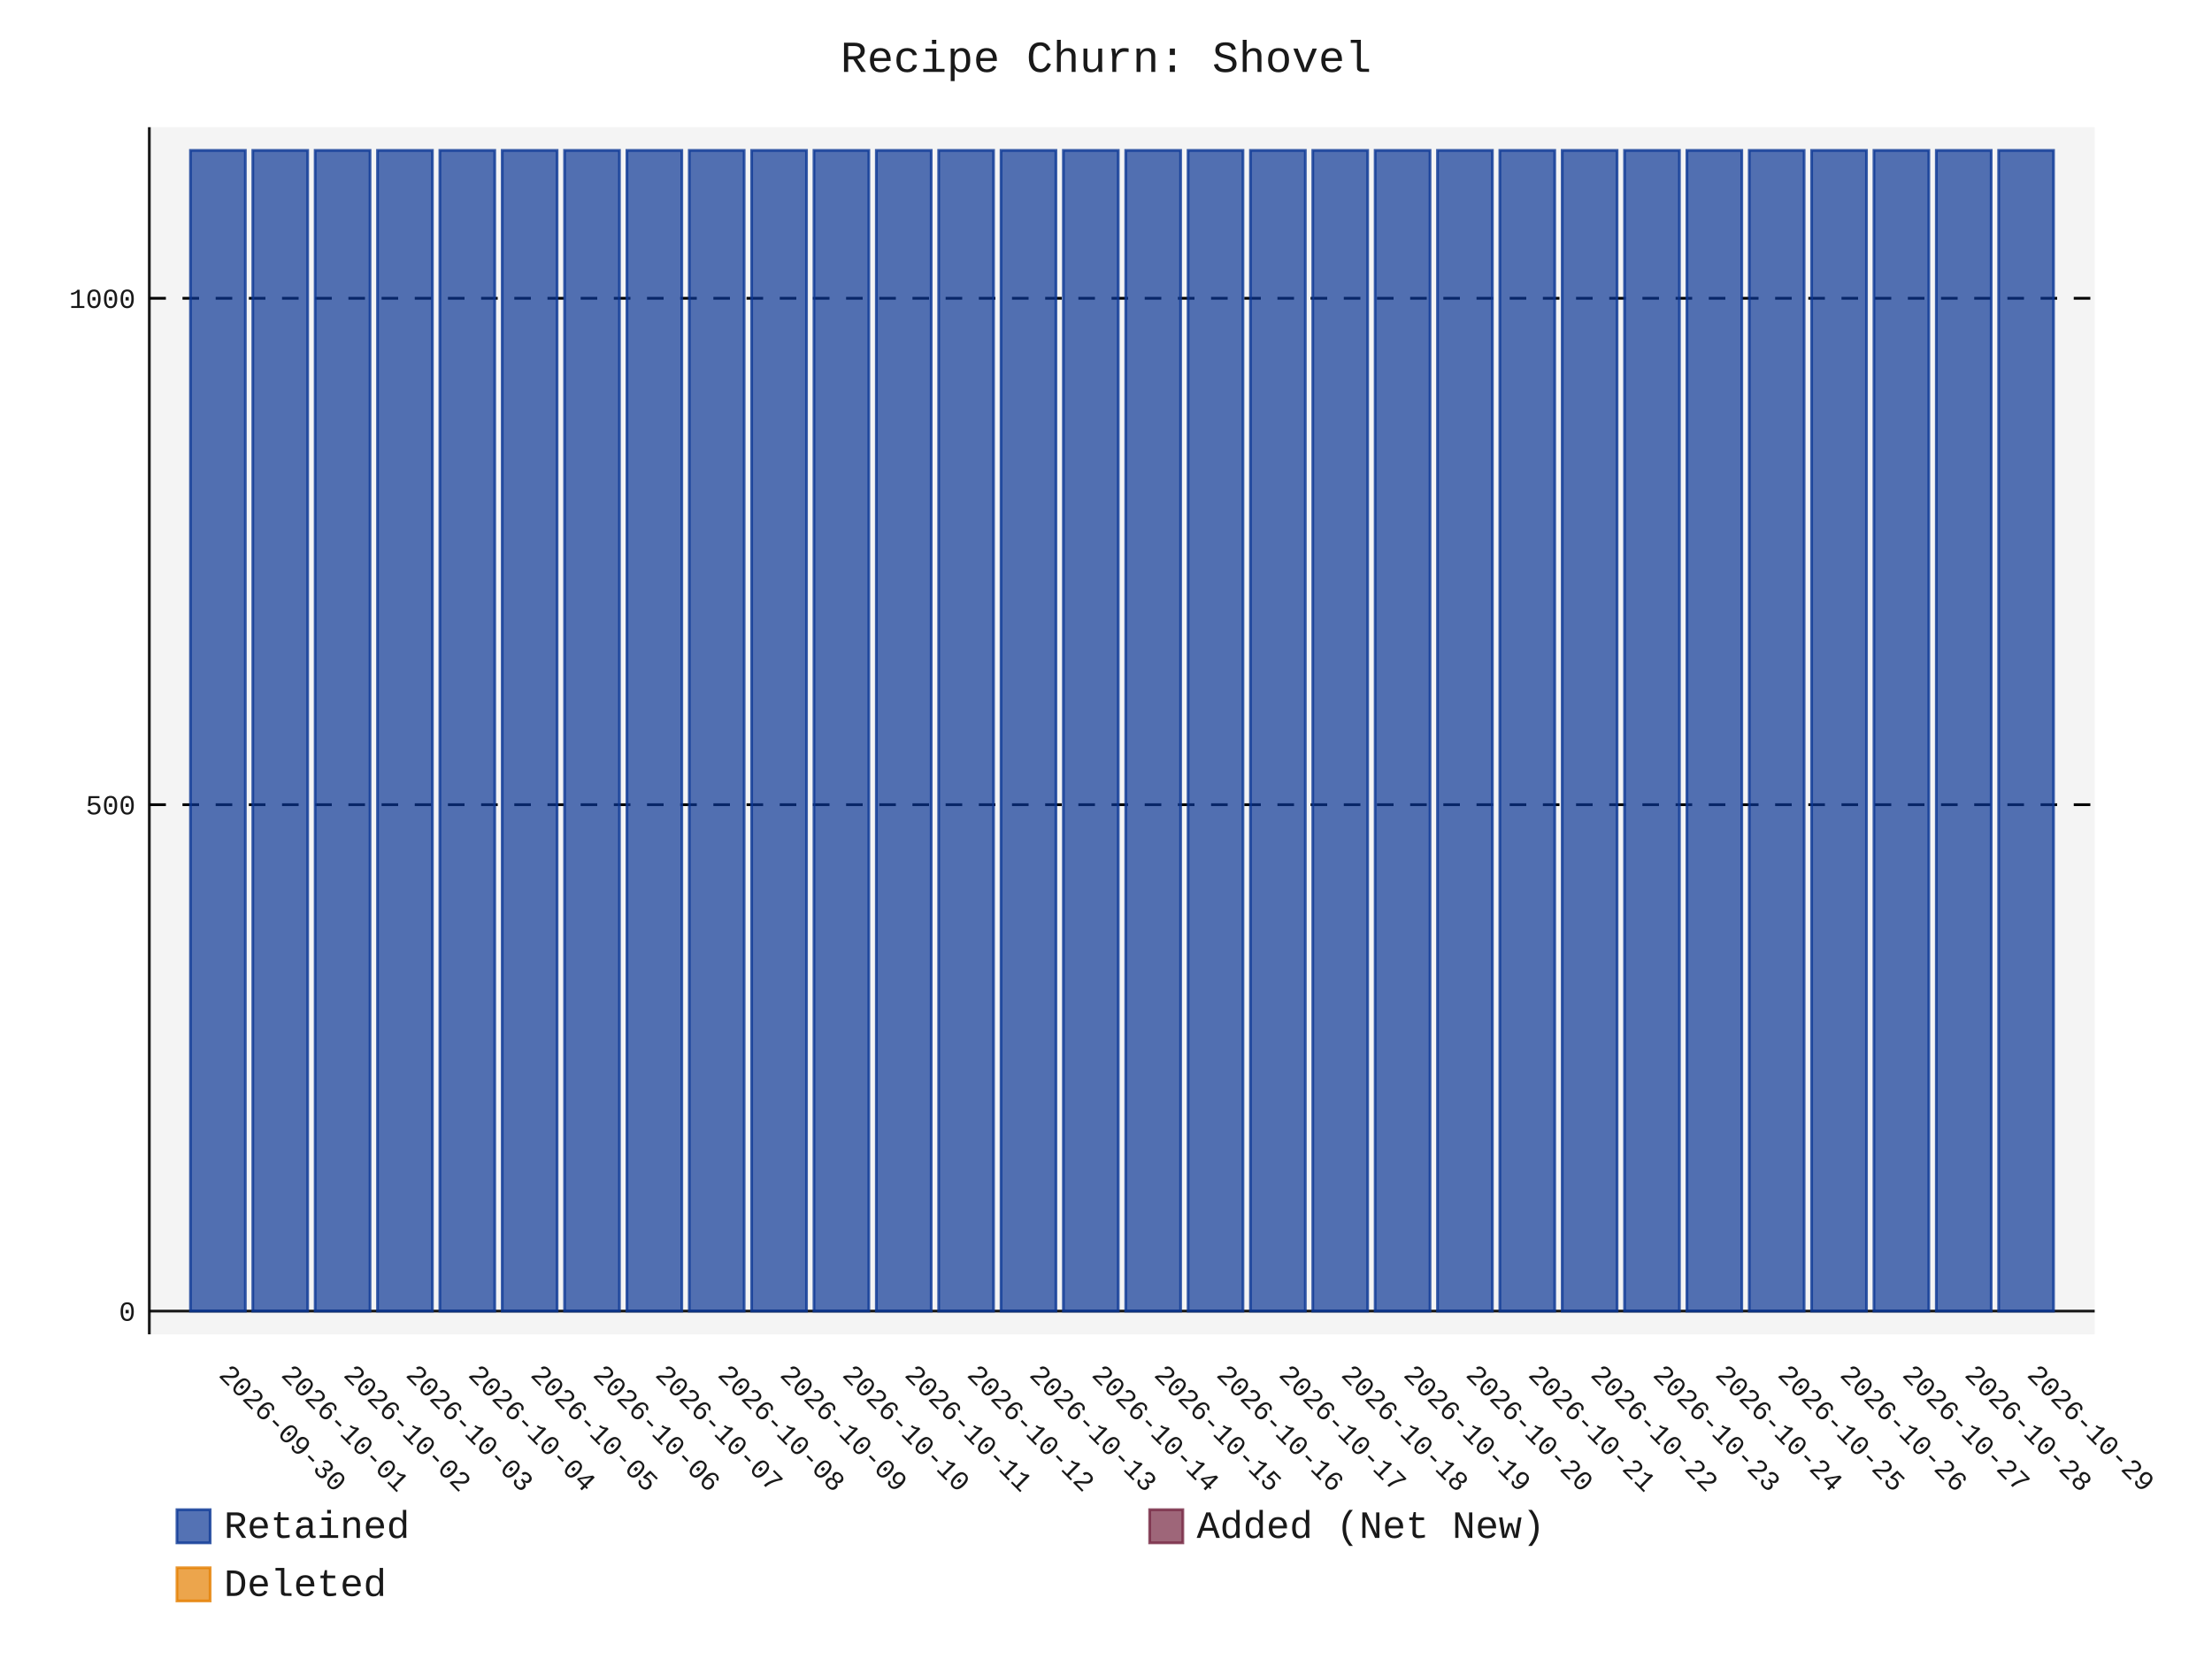
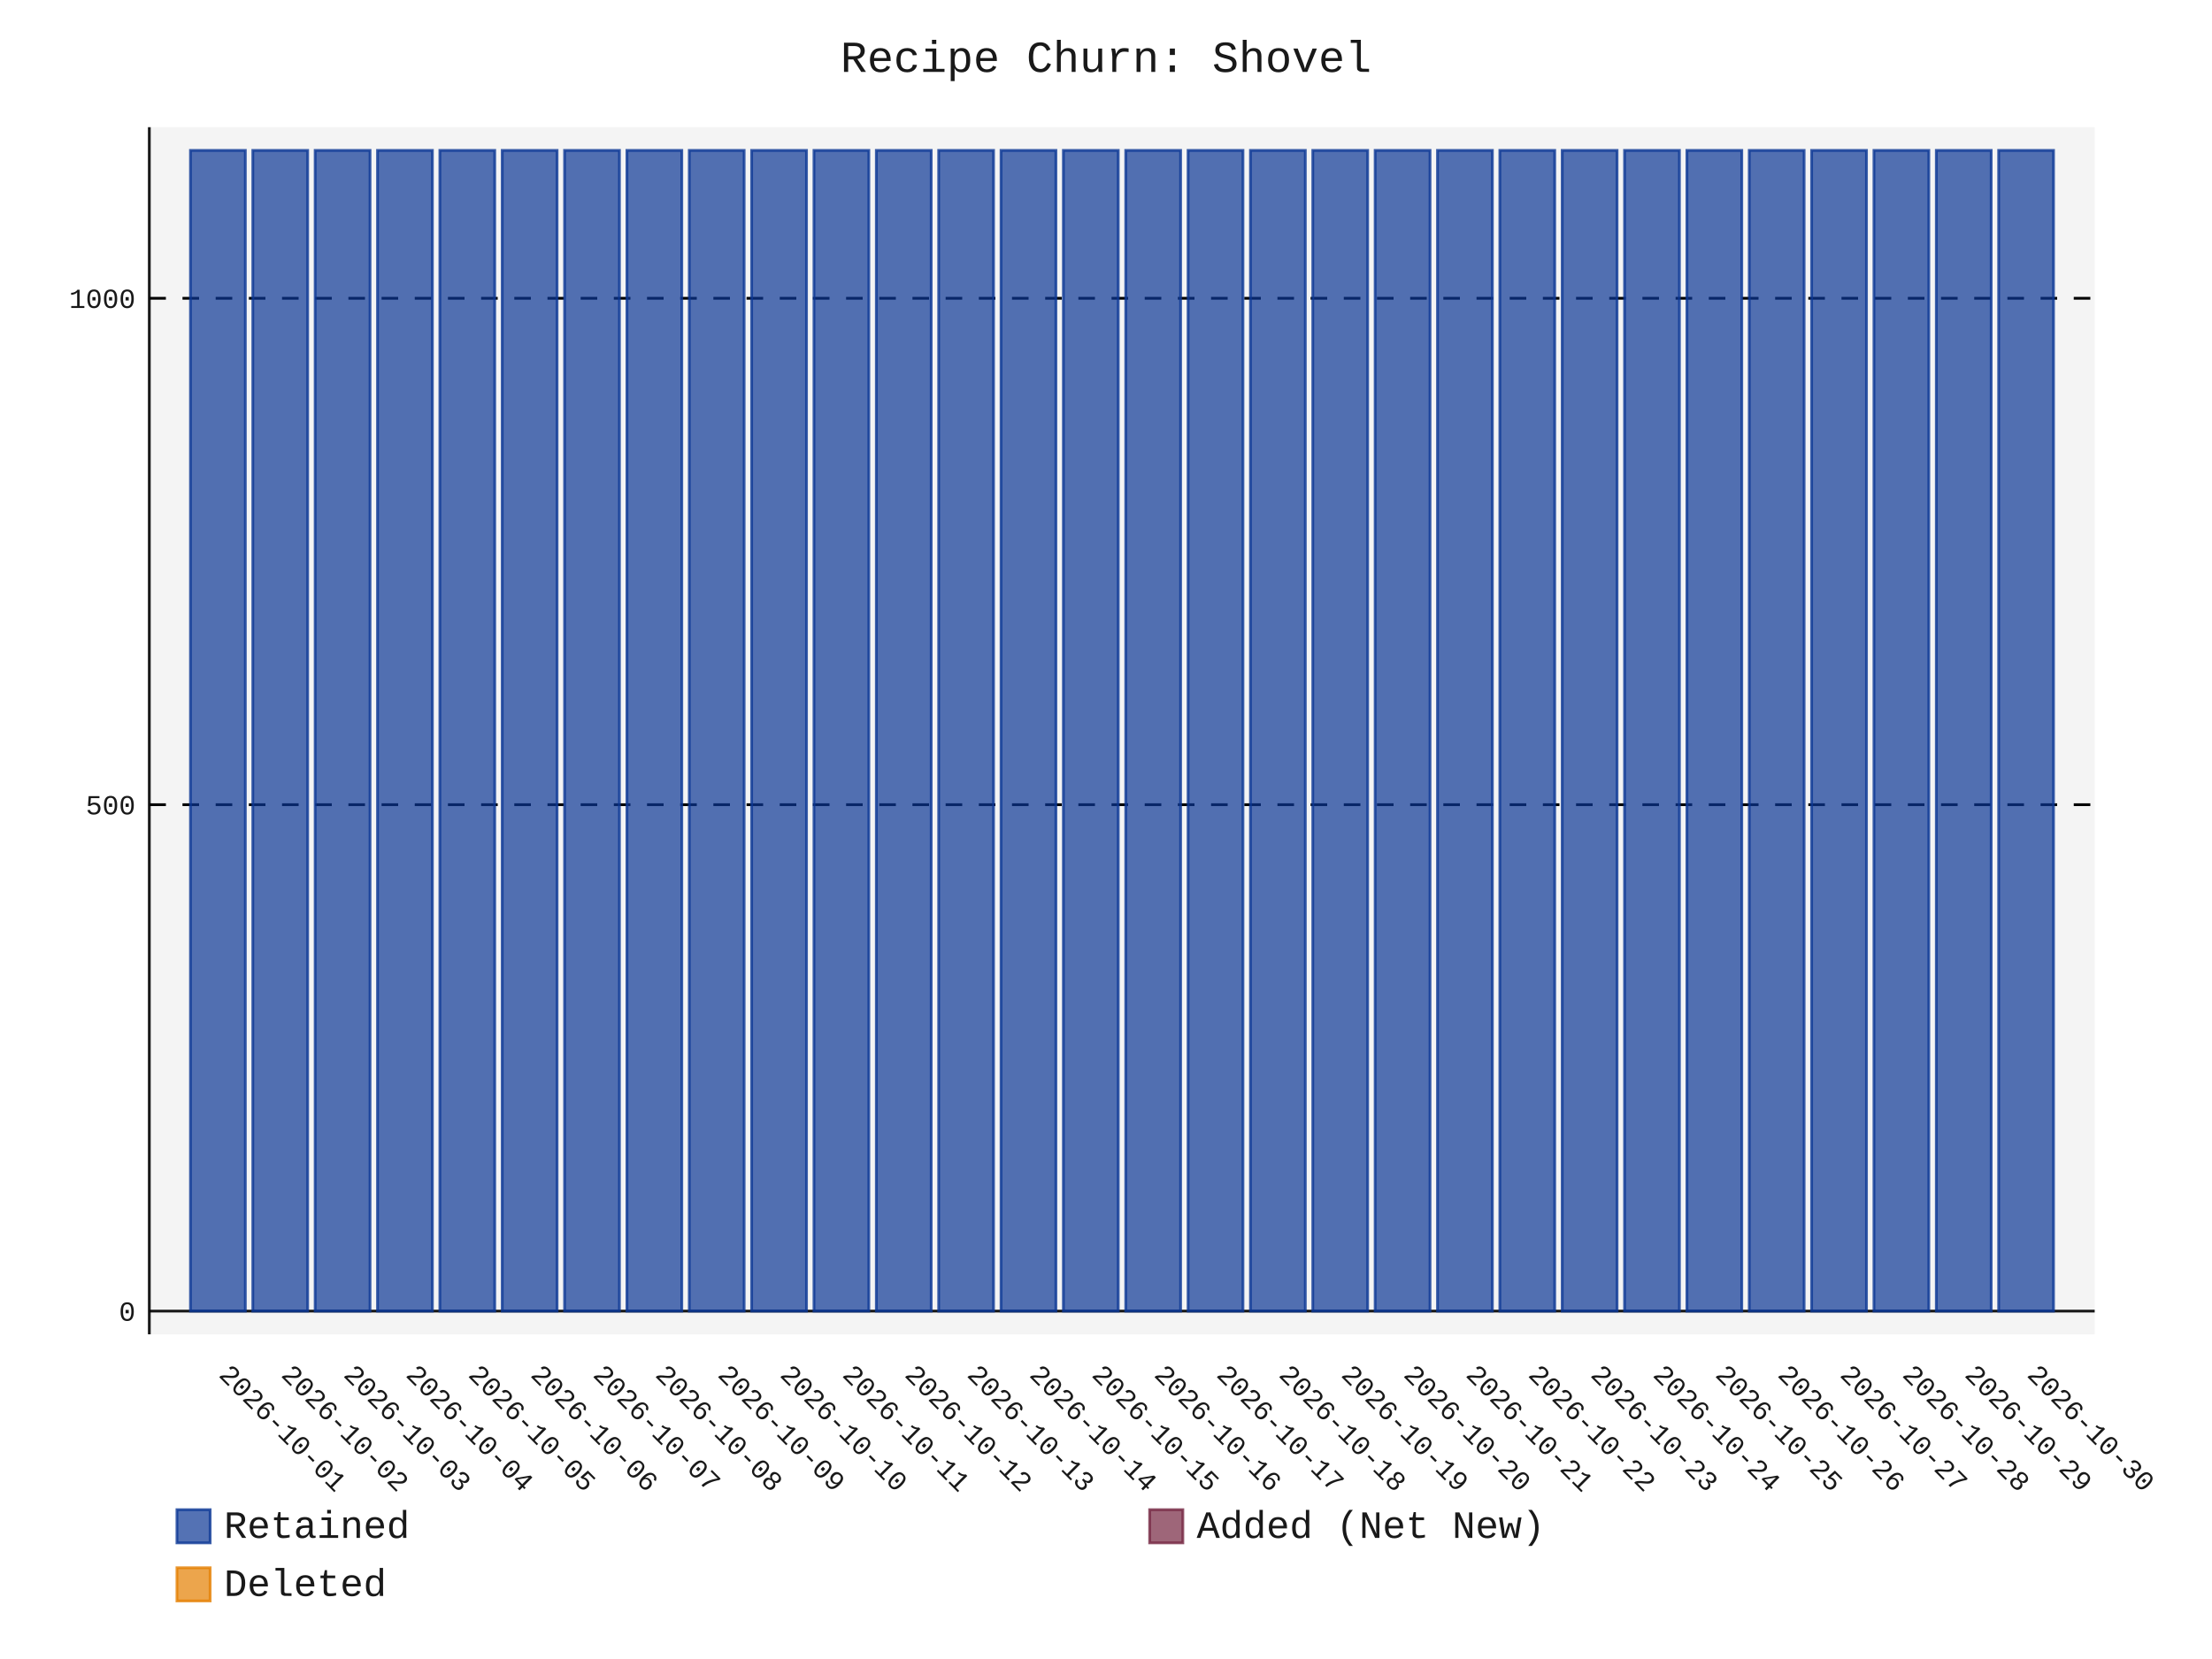
- <svg xmlns="http://www.w3.org/2000/svg" id="chart-d282ff2b-2927-4c6f-aefc-b0d7b3709e28" class="pygal-chart" viewBox="0 0 800 600">
+ <svg xmlns="http://www.w3.org/2000/svg" id="chart-44956df8-1880-4fd3-9b79-90cd831c24a5" class="pygal-chart" viewBox="0 0 800 600">
  <defs>
-     <style type="text/css">#chart-d282ff2b-2927-4c6f-aefc-b0d7b3709e28{-webkit-user-select:none;-webkit-font-smoothing:antialiased;font-family:Consolas,"Liberation Mono",Menlo,Courier,monospace}#chart-d282ff2b-2927-4c6f-aefc-b0d7b3709e28 .title{font-family:Consolas,"Liberation Mono",Menlo,Courier,monospace;font-size:16px}#chart-d282ff2b-2927-4c6f-aefc-b0d7b3709e28 .legends .legend text{font-family:Consolas,"Liberation Mono",Menlo,Courier,monospace;font-size:14px}#chart-d282ff2b-2927-4c6f-aefc-b0d7b3709e28 .axis text{font-family:Consolas,"Liberation Mono",Menlo,Courier,monospace;font-size:10px}#chart-d282ff2b-2927-4c6f-aefc-b0d7b3709e28 .axis text.major{font-family:Consolas,"Liberation Mono",Menlo,Courier,monospace;font-size:10px}#chart-d282ff2b-2927-4c6f-aefc-b0d7b3709e28 .text-overlay text.value{font-family:Consolas,"Liberation Mono",Menlo,Courier,monospace;font-size:16px}#chart-d282ff2b-2927-4c6f-aefc-b0d7b3709e28 .text-overlay text.label{font-family:Consolas,"Liberation Mono",Menlo,Courier,monospace;font-size:10px}#chart-d282ff2b-2927-4c6f-aefc-b0d7b3709e28 .tooltip{font-family:Consolas,"Liberation Mono",Menlo,Courier,monospace;font-size:14px}#chart-d282ff2b-2927-4c6f-aefc-b0d7b3709e28 text.no_data{font-family:Consolas,"Liberation Mono",Menlo,Courier,monospace;font-size:64px}
- #chart-d282ff2b-2927-4c6f-aefc-b0d7b3709e28{background-color:transparent}#chart-d282ff2b-2927-4c6f-aefc-b0d7b3709e28 path,#chart-d282ff2b-2927-4c6f-aefc-b0d7b3709e28 line,#chart-d282ff2b-2927-4c6f-aefc-b0d7b3709e28 rect,#chart-d282ff2b-2927-4c6f-aefc-b0d7b3709e28 circle{-webkit-transition:150ms;-moz-transition:150ms;transition:150ms}#chart-d282ff2b-2927-4c6f-aefc-b0d7b3709e28 .graph &gt; .background{fill:transparent}#chart-d282ff2b-2927-4c6f-aefc-b0d7b3709e28 .plot &gt; .background{fill:rgba(240,240,240,0.7)}#chart-d282ff2b-2927-4c6f-aefc-b0d7b3709e28 .graph{fill:rgba(0,0,0,0.9)}#chart-d282ff2b-2927-4c6f-aefc-b0d7b3709e28 text.no_data{fill:rgba(0,0,0,0.9)}#chart-d282ff2b-2927-4c6f-aefc-b0d7b3709e28 .title{fill:rgba(0,0,0,0.9)}#chart-d282ff2b-2927-4c6f-aefc-b0d7b3709e28 .legends .legend text{fill:rgba(0,0,0,0.9)}#chart-d282ff2b-2927-4c6f-aefc-b0d7b3709e28 .legends .legend:hover text{fill:rgba(0,0,0,0.9)}#chart-d282ff2b-2927-4c6f-aefc-b0d7b3709e28 .axis .line{stroke:rgba(0,0,0,0.9)}#chart-d282ff2b-2927-4c6f-aefc-b0d7b3709e28 .axis .guide.line{stroke:rgba(0,0,0,0.5)}#chart-d282ff2b-2927-4c6f-aefc-b0d7b3709e28 .axis .major.line{stroke:rgba(0,0,0,0.9)}#chart-d282ff2b-2927-4c6f-aefc-b0d7b3709e28 .axis text.major{fill:rgba(0,0,0,0.9)}#chart-d282ff2b-2927-4c6f-aefc-b0d7b3709e28 .axis.y .guides:hover .guide.line,#chart-d282ff2b-2927-4c6f-aefc-b0d7b3709e28 .line-graph .axis.x .guides:hover .guide.line,#chart-d282ff2b-2927-4c6f-aefc-b0d7b3709e28 .stackedline-graph .axis.x .guides:hover .guide.line,#chart-d282ff2b-2927-4c6f-aefc-b0d7b3709e28 .xy-graph .axis.x .guides:hover .guide.line{stroke:rgba(0,0,0,0.9)}#chart-d282ff2b-2927-4c6f-aefc-b0d7b3709e28 .axis .guides:hover text{fill:rgba(0,0,0,0.9)}#chart-d282ff2b-2927-4c6f-aefc-b0d7b3709e28 .reactive{fill-opacity:.7;stroke-opacity:.8;stroke-width:1}#chart-d282ff2b-2927-4c6f-aefc-b0d7b3709e28 .ci{stroke:rgba(0,0,0,0.9)}#chart-d282ff2b-2927-4c6f-aefc-b0d7b3709e28 .reactive.active,#chart-d282ff2b-2927-4c6f-aefc-b0d7b3709e28 .active .reactive{fill-opacity:.8;stroke-opacity:.9;stroke-width:4}#chart-d282ff2b-2927-4c6f-aefc-b0d7b3709e28 .ci .reactive.active{stroke-width:1.5}#chart-d282ff2b-2927-4c6f-aefc-b0d7b3709e28 .series text{fill:rgba(0,0,0,0.9)}#chart-d282ff2b-2927-4c6f-aefc-b0d7b3709e28 .tooltip rect{fill:rgba(240,240,240,0.7);stroke:rgba(0,0,0,0.9);-webkit-transition:opacity 150ms;-moz-transition:opacity 150ms;transition:opacity 150ms}#chart-d282ff2b-2927-4c6f-aefc-b0d7b3709e28 .tooltip .label{fill:rgba(0,0,0,0.9)}#chart-d282ff2b-2927-4c6f-aefc-b0d7b3709e28 .tooltip .label{fill:rgba(0,0,0,0.9)}#chart-d282ff2b-2927-4c6f-aefc-b0d7b3709e28 .tooltip .legend{font-size:.8em;fill:rgba(0,0,0,0.5)}#chart-d282ff2b-2927-4c6f-aefc-b0d7b3709e28 .tooltip .x_label{font-size:.6em;fill:rgba(0,0,0,0.9)}#chart-d282ff2b-2927-4c6f-aefc-b0d7b3709e28 .tooltip .xlink{font-size:.5em;text-decoration:underline}#chart-d282ff2b-2927-4c6f-aefc-b0d7b3709e28 .tooltip .value{font-size:1.5em}#chart-d282ff2b-2927-4c6f-aefc-b0d7b3709e28 .bound{font-size:.5em}#chart-d282ff2b-2927-4c6f-aefc-b0d7b3709e28 .max-value{font-size:.75em;fill:rgba(0,0,0,0.5)}#chart-d282ff2b-2927-4c6f-aefc-b0d7b3709e28 .map-element{fill:rgba(240,240,240,0.7);stroke:rgba(0,0,0,0.5) !important}#chart-d282ff2b-2927-4c6f-aefc-b0d7b3709e28 .map-element .reactive{fill-opacity:inherit;stroke-opacity:inherit}#chart-d282ff2b-2927-4c6f-aefc-b0d7b3709e28 .color-0,#chart-d282ff2b-2927-4c6f-aefc-b0d7b3709e28 .color-0 a:visited{stroke:rgb(12,55,149);fill:rgb(12,55,149)}#chart-d282ff2b-2927-4c6f-aefc-b0d7b3709e28 .color-1,#chart-d282ff2b-2927-4c6f-aefc-b0d7b3709e28 .color-1 a:visited{stroke:rgb(117,38,65);fill:rgb(117,38,65)}#chart-d282ff2b-2927-4c6f-aefc-b0d7b3709e28 .color-2,#chart-d282ff2b-2927-4c6f-aefc-b0d7b3709e28 .color-2 a:visited{stroke:rgb(228,127,0);fill:rgb(228,127,0)}#chart-d282ff2b-2927-4c6f-aefc-b0d7b3709e28 .text-overlay .color-0 text{fill:black}#chart-d282ff2b-2927-4c6f-aefc-b0d7b3709e28 .text-overlay .color-1 text{fill:black}#chart-d282ff2b-2927-4c6f-aefc-b0d7b3709e28 .text-overlay .color-2 text{fill:black}
- #chart-d282ff2b-2927-4c6f-aefc-b0d7b3709e28 text.no_data{text-anchor:middle}#chart-d282ff2b-2927-4c6f-aefc-b0d7b3709e28 .guide.line{fill:none}#chart-d282ff2b-2927-4c6f-aefc-b0d7b3709e28 .centered{text-anchor:middle}#chart-d282ff2b-2927-4c6f-aefc-b0d7b3709e28 .title{text-anchor:middle}#chart-d282ff2b-2927-4c6f-aefc-b0d7b3709e28 .legends .legend text{fill-opacity:1}#chart-d282ff2b-2927-4c6f-aefc-b0d7b3709e28 .axis.x text{text-anchor:middle}#chart-d282ff2b-2927-4c6f-aefc-b0d7b3709e28 .axis.x:not(.web) text[transform]{text-anchor:start}#chart-d282ff2b-2927-4c6f-aefc-b0d7b3709e28 .axis.x:not(.web) text[transform].backwards{text-anchor:end}#chart-d282ff2b-2927-4c6f-aefc-b0d7b3709e28 .axis.y text{text-anchor:end}#chart-d282ff2b-2927-4c6f-aefc-b0d7b3709e28 .axis.y text[transform].backwards{text-anchor:start}#chart-d282ff2b-2927-4c6f-aefc-b0d7b3709e28 .axis.y2 text{text-anchor:start}#chart-d282ff2b-2927-4c6f-aefc-b0d7b3709e28 .axis.y2 text[transform].backwards{text-anchor:end}#chart-d282ff2b-2927-4c6f-aefc-b0d7b3709e28 .axis .guide.line{stroke-dasharray:4,4;stroke:black}#chart-d282ff2b-2927-4c6f-aefc-b0d7b3709e28 .axis .major.guide.line{stroke-dasharray:6,6;stroke:black}#chart-d282ff2b-2927-4c6f-aefc-b0d7b3709e28 .horizontal .axis.y .guide.line,#chart-d282ff2b-2927-4c6f-aefc-b0d7b3709e28 .horizontal .axis.y2 .guide.line,#chart-d282ff2b-2927-4c6f-aefc-b0d7b3709e28 .vertical .axis.x .guide.line{opacity:0}#chart-d282ff2b-2927-4c6f-aefc-b0d7b3709e28 .horizontal .axis.always_show .guide.line,#chart-d282ff2b-2927-4c6f-aefc-b0d7b3709e28 .vertical .axis.always_show .guide.line{opacity:1 !important}#chart-d282ff2b-2927-4c6f-aefc-b0d7b3709e28 .axis.y .guides:hover .guide.line,#chart-d282ff2b-2927-4c6f-aefc-b0d7b3709e28 .axis.y2 .guides:hover .guide.line,#chart-d282ff2b-2927-4c6f-aefc-b0d7b3709e28 .axis.x .guides:hover .guide.line{opacity:1}#chart-d282ff2b-2927-4c6f-aefc-b0d7b3709e28 .axis .guides:hover text{opacity:1}#chart-d282ff2b-2927-4c6f-aefc-b0d7b3709e28 .nofill{fill:none}#chart-d282ff2b-2927-4c6f-aefc-b0d7b3709e28 .subtle-fill{fill-opacity:.2}#chart-d282ff2b-2927-4c6f-aefc-b0d7b3709e28 .dot{stroke-width:1px;fill-opacity:1;stroke-opacity:1}#chart-d282ff2b-2927-4c6f-aefc-b0d7b3709e28 .dot.active{stroke-width:5px}#chart-d282ff2b-2927-4c6f-aefc-b0d7b3709e28 .dot.negative{fill:transparent}#chart-d282ff2b-2927-4c6f-aefc-b0d7b3709e28 text,#chart-d282ff2b-2927-4c6f-aefc-b0d7b3709e28 tspan{stroke:none !important}#chart-d282ff2b-2927-4c6f-aefc-b0d7b3709e28 .series text.active{opacity:1}#chart-d282ff2b-2927-4c6f-aefc-b0d7b3709e28 .tooltip rect{fill-opacity:.95;stroke-width:.5}#chart-d282ff2b-2927-4c6f-aefc-b0d7b3709e28 .tooltip text{fill-opacity:1}#chart-d282ff2b-2927-4c6f-aefc-b0d7b3709e28 .showable{visibility:hidden}#chart-d282ff2b-2927-4c6f-aefc-b0d7b3709e28 .showable.shown{visibility:visible}#chart-d282ff2b-2927-4c6f-aefc-b0d7b3709e28 .gauge-background{fill:rgba(229,229,229,1);stroke:none}#chart-d282ff2b-2927-4c6f-aefc-b0d7b3709e28 .bg-lines{stroke:transparent;stroke-width:2px}</style>
+     <style type="text/css">#chart-44956df8-1880-4fd3-9b79-90cd831c24a5{-webkit-user-select:none;-webkit-font-smoothing:antialiased;font-family:Consolas,"Liberation Mono",Menlo,Courier,monospace}#chart-44956df8-1880-4fd3-9b79-90cd831c24a5 .title{font-family:Consolas,"Liberation Mono",Menlo,Courier,monospace;font-size:16px}#chart-44956df8-1880-4fd3-9b79-90cd831c24a5 .legends .legend text{font-family:Consolas,"Liberation Mono",Menlo,Courier,monospace;font-size:14px}#chart-44956df8-1880-4fd3-9b79-90cd831c24a5 .axis text{font-family:Consolas,"Liberation Mono",Menlo,Courier,monospace;font-size:10px}#chart-44956df8-1880-4fd3-9b79-90cd831c24a5 .axis text.major{font-family:Consolas,"Liberation Mono",Menlo,Courier,monospace;font-size:10px}#chart-44956df8-1880-4fd3-9b79-90cd831c24a5 .text-overlay text.value{font-family:Consolas,"Liberation Mono",Menlo,Courier,monospace;font-size:16px}#chart-44956df8-1880-4fd3-9b79-90cd831c24a5 .text-overlay text.label{font-family:Consolas,"Liberation Mono",Menlo,Courier,monospace;font-size:10px}#chart-44956df8-1880-4fd3-9b79-90cd831c24a5 .tooltip{font-family:Consolas,"Liberation Mono",Menlo,Courier,monospace;font-size:14px}#chart-44956df8-1880-4fd3-9b79-90cd831c24a5 text.no_data{font-family:Consolas,"Liberation Mono",Menlo,Courier,monospace;font-size:64px}
+ #chart-44956df8-1880-4fd3-9b79-90cd831c24a5{background-color:transparent}#chart-44956df8-1880-4fd3-9b79-90cd831c24a5 path,#chart-44956df8-1880-4fd3-9b79-90cd831c24a5 line,#chart-44956df8-1880-4fd3-9b79-90cd831c24a5 rect,#chart-44956df8-1880-4fd3-9b79-90cd831c24a5 circle{-webkit-transition:150ms;-moz-transition:150ms;transition:150ms}#chart-44956df8-1880-4fd3-9b79-90cd831c24a5 .graph &gt; .background{fill:transparent}#chart-44956df8-1880-4fd3-9b79-90cd831c24a5 .plot &gt; .background{fill:rgba(240,240,240,0.7)}#chart-44956df8-1880-4fd3-9b79-90cd831c24a5 .graph{fill:rgba(0,0,0,0.9)}#chart-44956df8-1880-4fd3-9b79-90cd831c24a5 text.no_data{fill:rgba(0,0,0,0.9)}#chart-44956df8-1880-4fd3-9b79-90cd831c24a5 .title{fill:rgba(0,0,0,0.9)}#chart-44956df8-1880-4fd3-9b79-90cd831c24a5 .legends .legend text{fill:rgba(0,0,0,0.9)}#chart-44956df8-1880-4fd3-9b79-90cd831c24a5 .legends .legend:hover text{fill:rgba(0,0,0,0.9)}#chart-44956df8-1880-4fd3-9b79-90cd831c24a5 .axis .line{stroke:rgba(0,0,0,0.9)}#chart-44956df8-1880-4fd3-9b79-90cd831c24a5 .axis .guide.line{stroke:rgba(0,0,0,0.5)}#chart-44956df8-1880-4fd3-9b79-90cd831c24a5 .axis .major.line{stroke:rgba(0,0,0,0.9)}#chart-44956df8-1880-4fd3-9b79-90cd831c24a5 .axis text.major{fill:rgba(0,0,0,0.9)}#chart-44956df8-1880-4fd3-9b79-90cd831c24a5 .axis.y .guides:hover .guide.line,#chart-44956df8-1880-4fd3-9b79-90cd831c24a5 .line-graph .axis.x .guides:hover .guide.line,#chart-44956df8-1880-4fd3-9b79-90cd831c24a5 .stackedline-graph .axis.x .guides:hover .guide.line,#chart-44956df8-1880-4fd3-9b79-90cd831c24a5 .xy-graph .axis.x .guides:hover .guide.line{stroke:rgba(0,0,0,0.9)}#chart-44956df8-1880-4fd3-9b79-90cd831c24a5 .axis .guides:hover text{fill:rgba(0,0,0,0.9)}#chart-44956df8-1880-4fd3-9b79-90cd831c24a5 .reactive{fill-opacity:.7;stroke-opacity:.8;stroke-width:1}#chart-44956df8-1880-4fd3-9b79-90cd831c24a5 .ci{stroke:rgba(0,0,0,0.9)}#chart-44956df8-1880-4fd3-9b79-90cd831c24a5 .reactive.active,#chart-44956df8-1880-4fd3-9b79-90cd831c24a5 .active .reactive{fill-opacity:.8;stroke-opacity:.9;stroke-width:4}#chart-44956df8-1880-4fd3-9b79-90cd831c24a5 .ci .reactive.active{stroke-width:1.5}#chart-44956df8-1880-4fd3-9b79-90cd831c24a5 .series text{fill:rgba(0,0,0,0.9)}#chart-44956df8-1880-4fd3-9b79-90cd831c24a5 .tooltip rect{fill:rgba(240,240,240,0.7);stroke:rgba(0,0,0,0.9);-webkit-transition:opacity 150ms;-moz-transition:opacity 150ms;transition:opacity 150ms}#chart-44956df8-1880-4fd3-9b79-90cd831c24a5 .tooltip .label{fill:rgba(0,0,0,0.9)}#chart-44956df8-1880-4fd3-9b79-90cd831c24a5 .tooltip .label{fill:rgba(0,0,0,0.9)}#chart-44956df8-1880-4fd3-9b79-90cd831c24a5 .tooltip .legend{font-size:.8em;fill:rgba(0,0,0,0.5)}#chart-44956df8-1880-4fd3-9b79-90cd831c24a5 .tooltip .x_label{font-size:.6em;fill:rgba(0,0,0,0.9)}#chart-44956df8-1880-4fd3-9b79-90cd831c24a5 .tooltip .xlink{font-size:.5em;text-decoration:underline}#chart-44956df8-1880-4fd3-9b79-90cd831c24a5 .tooltip .value{font-size:1.5em}#chart-44956df8-1880-4fd3-9b79-90cd831c24a5 .bound{font-size:.5em}#chart-44956df8-1880-4fd3-9b79-90cd831c24a5 .max-value{font-size:.75em;fill:rgba(0,0,0,0.5)}#chart-44956df8-1880-4fd3-9b79-90cd831c24a5 .map-element{fill:rgba(240,240,240,0.7);stroke:rgba(0,0,0,0.5) !important}#chart-44956df8-1880-4fd3-9b79-90cd831c24a5 .map-element .reactive{fill-opacity:inherit;stroke-opacity:inherit}#chart-44956df8-1880-4fd3-9b79-90cd831c24a5 .color-0,#chart-44956df8-1880-4fd3-9b79-90cd831c24a5 .color-0 a:visited{stroke:rgb(12,55,149);fill:rgb(12,55,149)}#chart-44956df8-1880-4fd3-9b79-90cd831c24a5 .color-1,#chart-44956df8-1880-4fd3-9b79-90cd831c24a5 .color-1 a:visited{stroke:rgb(117,38,65);fill:rgb(117,38,65)}#chart-44956df8-1880-4fd3-9b79-90cd831c24a5 .color-2,#chart-44956df8-1880-4fd3-9b79-90cd831c24a5 .color-2 a:visited{stroke:rgb(228,127,0);fill:rgb(228,127,0)}#chart-44956df8-1880-4fd3-9b79-90cd831c24a5 .text-overlay .color-0 text{fill:black}#chart-44956df8-1880-4fd3-9b79-90cd831c24a5 .text-overlay .color-1 text{fill:black}#chart-44956df8-1880-4fd3-9b79-90cd831c24a5 .text-overlay .color-2 text{fill:black}
+ #chart-44956df8-1880-4fd3-9b79-90cd831c24a5 text.no_data{text-anchor:middle}#chart-44956df8-1880-4fd3-9b79-90cd831c24a5 .guide.line{fill:none}#chart-44956df8-1880-4fd3-9b79-90cd831c24a5 .centered{text-anchor:middle}#chart-44956df8-1880-4fd3-9b79-90cd831c24a5 .title{text-anchor:middle}#chart-44956df8-1880-4fd3-9b79-90cd831c24a5 .legends .legend text{fill-opacity:1}#chart-44956df8-1880-4fd3-9b79-90cd831c24a5 .axis.x text{text-anchor:middle}#chart-44956df8-1880-4fd3-9b79-90cd831c24a5 .axis.x:not(.web) text[transform]{text-anchor:start}#chart-44956df8-1880-4fd3-9b79-90cd831c24a5 .axis.x:not(.web) text[transform].backwards{text-anchor:end}#chart-44956df8-1880-4fd3-9b79-90cd831c24a5 .axis.y text{text-anchor:end}#chart-44956df8-1880-4fd3-9b79-90cd831c24a5 .axis.y text[transform].backwards{text-anchor:start}#chart-44956df8-1880-4fd3-9b79-90cd831c24a5 .axis.y2 text{text-anchor:start}#chart-44956df8-1880-4fd3-9b79-90cd831c24a5 .axis.y2 text[transform].backwards{text-anchor:end}#chart-44956df8-1880-4fd3-9b79-90cd831c24a5 .axis .guide.line{stroke-dasharray:4,4;stroke:black}#chart-44956df8-1880-4fd3-9b79-90cd831c24a5 .axis .major.guide.line{stroke-dasharray:6,6;stroke:black}#chart-44956df8-1880-4fd3-9b79-90cd831c24a5 .horizontal .axis.y .guide.line,#chart-44956df8-1880-4fd3-9b79-90cd831c24a5 .horizontal .axis.y2 .guide.line,#chart-44956df8-1880-4fd3-9b79-90cd831c24a5 .vertical .axis.x .guide.line{opacity:0}#chart-44956df8-1880-4fd3-9b79-90cd831c24a5 .horizontal .axis.always_show .guide.line,#chart-44956df8-1880-4fd3-9b79-90cd831c24a5 .vertical .axis.always_show .guide.line{opacity:1 !important}#chart-44956df8-1880-4fd3-9b79-90cd831c24a5 .axis.y .guides:hover .guide.line,#chart-44956df8-1880-4fd3-9b79-90cd831c24a5 .axis.y2 .guides:hover .guide.line,#chart-44956df8-1880-4fd3-9b79-90cd831c24a5 .axis.x .guides:hover .guide.line{opacity:1}#chart-44956df8-1880-4fd3-9b79-90cd831c24a5 .axis .guides:hover text{opacity:1}#chart-44956df8-1880-4fd3-9b79-90cd831c24a5 .nofill{fill:none}#chart-44956df8-1880-4fd3-9b79-90cd831c24a5 .subtle-fill{fill-opacity:.2}#chart-44956df8-1880-4fd3-9b79-90cd831c24a5 .dot{stroke-width:1px;fill-opacity:1;stroke-opacity:1}#chart-44956df8-1880-4fd3-9b79-90cd831c24a5 .dot.active{stroke-width:5px}#chart-44956df8-1880-4fd3-9b79-90cd831c24a5 .dot.negative{fill:transparent}#chart-44956df8-1880-4fd3-9b79-90cd831c24a5 text,#chart-44956df8-1880-4fd3-9b79-90cd831c24a5 tspan{stroke:none !important}#chart-44956df8-1880-4fd3-9b79-90cd831c24a5 .series text.active{opacity:1}#chart-44956df8-1880-4fd3-9b79-90cd831c24a5 .tooltip rect{fill-opacity:.95;stroke-width:.5}#chart-44956df8-1880-4fd3-9b79-90cd831c24a5 .tooltip text{fill-opacity:1}#chart-44956df8-1880-4fd3-9b79-90cd831c24a5 .showable{visibility:hidden}#chart-44956df8-1880-4fd3-9b79-90cd831c24a5 .showable.shown{visibility:visible}#chart-44956df8-1880-4fd3-9b79-90cd831c24a5 .gauge-background{fill:rgba(229,229,229,1);stroke:none}#chart-44956df8-1880-4fd3-9b79-90cd831c24a5 .bg-lines{stroke:transparent;stroke-width:2px}</style>
  </defs>
  <g class="graph stackedbar-graph vertical">
    <rect x="0" y="0" width="800" height="600" class="background" />
    <g transform="translate(54, 46)" class="plot">
      <rect x="0" y="0" width="703.574" height="436.574" class="background" />
      <g class="axis y always_show">
        <g class="guides">
          <path d="M0 428.178 h703.574" class="axis major line" />
          <text x="-5" y="431.678" class="major">0</text>
        </g>
        <g class="guides">
          <path d="M0 245.027 h703.574" class="major guide line" />
          <text x="-5" y="248.527" class="major">500</text>
        </g>
        <g class="guides">
          <path d="M0 61.876 h703.574" class="major guide line" />
          <text x="-5" y="65.376" class="major">1000</text>
        </g>
      </g>
      <g class="axis x">
        <path d="M0 0 v436.574" class="line" />
        <g class="guides">
          <path d="M24.805 0 v436.574" class="guide line" />
-           <text x="24.805" y="451.574" class="" transform="rotate(45 24.80548 451.5736)">2026-09-30</text>
+           <text x="24.805" y="451.574" class="" transform="rotate(45 24.80548 451.5736)">2026-10-01</text>
        </g>
        <g class="guides">
          <path d="M47.356 0 v436.574" class="guide line" />
-           <text x="47.356" y="451.574" class="" transform="rotate(45 47.35592 451.5736)">2026-10-01</text>
+           <text x="47.356" y="451.574" class="" transform="rotate(45 47.35592 451.5736)">2026-10-02</text>
        </g>
        <g class="guides">
          <path d="M69.906 0 v436.574" class="guide line" />
-           <text x="69.906" y="451.574" class="" transform="rotate(45 69.90635 451.5736)">2026-10-02</text>
+           <text x="69.906" y="451.574" class="" transform="rotate(45 69.90635 451.5736)">2026-10-03</text>
        </g>
        <g class="guides">
          <path d="M92.457 0 v436.574" class="guide line" />
-           <text x="92.457" y="451.574" class="" transform="rotate(45 92.45679 451.5736)">2026-10-03</text>
+           <text x="92.457" y="451.574" class="" transform="rotate(45 92.45679 451.5736)">2026-10-04</text>
        </g>
        <g class="guides">
          <path d="M115.007 0 v436.574" class="guide line" />
-           <text x="115.007" y="451.574" class="" transform="rotate(45 115.0072 451.5736)">2026-10-04</text>
+           <text x="115.007" y="451.574" class="" transform="rotate(45 115.0072 451.5736)">2026-10-05</text>
        </g>
        <g class="guides">
          <path d="M137.558 0 v436.574" class="guide line" />
-           <text x="137.558" y="451.574" class="" transform="rotate(45 137.5577 451.5736)">2026-10-05</text>
+           <text x="137.558" y="451.574" class="" transform="rotate(45 137.5577 451.5736)">2026-10-06</text>
        </g>
        <g class="guides">
          <path d="M160.108 0 v436.574" class="guide line" />
-           <text x="160.108" y="451.574" class="" transform="rotate(45 160.1081 451.5736)">2026-10-06</text>
+           <text x="160.108" y="451.574" class="" transform="rotate(45 160.1081 451.5736)">2026-10-07</text>
        </g>
        <g class="guides">
          <path d="M182.659 0 v436.574" class="guide line" />
-           <text x="182.659" y="451.574" class="" transform="rotate(45 182.6585 451.5736)">2026-10-07</text>
+           <text x="182.659" y="451.574" class="" transform="rotate(45 182.6585 451.5736)">2026-10-08</text>
        </g>
        <g class="guides">
          <path d="M205.209 0 v436.574" class="guide line" />
-           <text x="205.209" y="451.574" class="" transform="rotate(45 205.209 451.5736)">2026-10-08</text>
+           <text x="205.209" y="451.574" class="" transform="rotate(45 205.209 451.5736)">2026-10-09</text>
        </g>
        <g class="guides">
          <path d="M227.759 0 v436.574" class="guide line" />
-           <text x="227.759" y="451.574" class="" transform="rotate(45 227.7594 451.5736)">2026-10-09</text>
+           <text x="227.759" y="451.574" class="" transform="rotate(45 227.7594 451.5736)">2026-10-10</text>
        </g>
        <g class="guides">
          <path d="M250.31 0 v436.574" class="guide line" />
-           <text x="250.31" y="451.574" class="" transform="rotate(45 250.3098 451.5736)">2026-10-10</text>
+           <text x="250.31" y="451.574" class="" transform="rotate(45 250.3098 451.5736)">2026-10-11</text>
        </g>
        <g class="guides">
          <path d="M272.86 0 v436.574" class="guide line" />
-           <text x="272.86" y="451.574" class="" transform="rotate(45 272.8603 451.5736)">2026-10-11</text>
+           <text x="272.86" y="451.574" class="" transform="rotate(45 272.8603 451.5736)">2026-10-12</text>
        </g>
        <g class="guides">
          <path d="M295.411 0 v436.574" class="guide line" />
-           <text x="295.411" y="451.574" class="" transform="rotate(45 295.4107 451.5736)">2026-10-12</text>
+           <text x="295.411" y="451.574" class="" transform="rotate(45 295.4107 451.5736)">2026-10-13</text>
        </g>
        <g class="guides">
          <path d="M317.961 0 v436.574" class="guide line" />
-           <text x="317.961" y="451.574" class="" transform="rotate(45 317.9611 451.5736)">2026-10-13</text>
+           <text x="317.961" y="451.574" class="" transform="rotate(45 317.9611 451.5736)">2026-10-14</text>
        </g>
        <g class="guides">
          <path d="M340.512 0 v436.574" class="guide line" />
-           <text x="340.512" y="451.574" class="" transform="rotate(45 340.5116 451.5736)">2026-10-14</text>
+           <text x="340.512" y="451.574" class="" transform="rotate(45 340.5116 451.5736)">2026-10-15</text>
        </g>
        <g class="guides">
          <path d="M363.062 0 v436.574" class="guide line" />
-           <text x="363.062" y="451.574" class="" transform="rotate(45 363.062 451.5736)">2026-10-15</text>
+           <text x="363.062" y="451.574" class="" transform="rotate(45 363.062 451.5736)">2026-10-16</text>
        </g>
        <g class="guides">
          <path d="M385.612 0 v436.574" class="guide line" />
-           <text x="385.612" y="451.574" class="" transform="rotate(45 385.6125 451.5736)">2026-10-16</text>
+           <text x="385.612" y="451.574" class="" transform="rotate(45 385.6125 451.5736)">2026-10-17</text>
        </g>
        <g class="guides">
          <path d="M408.163 0 v436.574" class="guide line" />
-           <text x="408.163" y="451.574" class="" transform="rotate(45 408.1629 451.5736)">2026-10-17</text>
+           <text x="408.163" y="451.574" class="" transform="rotate(45 408.1629 451.5736)">2026-10-18</text>
        </g>
        <g class="guides">
          <path d="M430.713 0 v436.574" class="guide line" />
-           <text x="430.713" y="451.574" class="" transform="rotate(45 430.7133 451.5736)">2026-10-18</text>
+           <text x="430.713" y="451.574" class="" transform="rotate(45 430.7133 451.5736)">2026-10-19</text>
        </g>
        <g class="guides">
          <path d="M453.264 0 v436.574" class="guide line" />
-           <text x="453.264" y="451.574" class="" transform="rotate(45 453.2638 451.5736)">2026-10-19</text>
+           <text x="453.264" y="451.574" class="" transform="rotate(45 453.2638 451.5736)">2026-10-20</text>
        </g>
        <g class="guides">
          <path d="M475.814 0 v436.574" class="guide line" />
-           <text x="475.814" y="451.574" class="" transform="rotate(45 475.8142 451.5736)">2026-10-20</text>
+           <text x="475.814" y="451.574" class="" transform="rotate(45 475.8142 451.5736)">2026-10-21</text>
        </g>
        <g class="guides">
          <path d="M498.365 0 v436.574" class="guide line" />
-           <text x="498.365" y="451.574" class="" transform="rotate(45 498.3646 451.5736)">2026-10-21</text>
+           <text x="498.365" y="451.574" class="" transform="rotate(45 498.3646 451.5736)">2026-10-22</text>
        </g>
        <g class="guides">
          <path d="M520.915 0 v436.574" class="guide line" />
-           <text x="520.915" y="451.574" class="" transform="rotate(45 520.9151 451.5736)">2026-10-22</text>
+           <text x="520.915" y="451.574" class="" transform="rotate(45 520.9151 451.5736)">2026-10-23</text>
        </g>
        <g class="guides">
          <path d="M543.466 0 v436.574" class="guide line" />
-           <text x="543.465" y="451.574" class="" transform="rotate(45 543.4655 451.5736)">2026-10-23</text>
+           <text x="543.465" y="451.574" class="" transform="rotate(45 543.4655 451.5736)">2026-10-24</text>
        </g>
        <g class="guides">
          <path d="M566.016 0 v436.574" class="guide line" />
-           <text x="566.016" y="451.574" class="" transform="rotate(45 566.0159 451.5736)">2026-10-24</text>
+           <text x="566.016" y="451.574" class="" transform="rotate(45 566.0159 451.5736)">2026-10-25</text>
        </g>
        <g class="guides">
          <path d="M588.566 0 v436.574" class="guide line" />
-           <text x="588.566" y="451.574" class="" transform="rotate(45 588.5664 451.5736)">2026-10-25</text>
+           <text x="588.566" y="451.574" class="" transform="rotate(45 588.5664 451.5736)">2026-10-26</text>
        </g>
        <g class="guides">
          <path d="M611.117 0 v436.574" class="guide line" />
-           <text x="611.117" y="451.574" class="" transform="rotate(45 611.1168 451.5736)">2026-10-26</text>
+           <text x="611.117" y="451.574" class="" transform="rotate(45 611.1168 451.5736)">2026-10-27</text>
        </g>
        <g class="guides">
          <path d="M633.667 0 v436.574" class="guide line" />
-           <text x="633.667" y="451.574" class="" transform="rotate(45 633.6672 451.5736)">2026-10-27</text>
+           <text x="633.667" y="451.574" class="" transform="rotate(45 633.6672 451.5736)">2026-10-28</text>
        </g>
        <g class="guides">
          <path d="M656.218 0 v436.574" class="guide line" />
-           <text x="656.218" y="451.574" class="" transform="rotate(45 656.2177 451.5736)">2026-10-28</text>
+           <text x="656.218" y="451.574" class="" transform="rotate(45 656.2177 451.5736)">2026-10-29</text>
        </g>
        <g class="guides">
          <path d="M678.768 0 v436.574" class="guide line" />
-           <text x="678.768" y="451.574" class="" transform="rotate(45 678.7681 451.5736)">2026-10-29</text>
+           <text x="678.768" y="451.574" class="" transform="rotate(45 678.7681 451.5736)">2026-10-30</text>
        </g>
      </g>
      <g class="series serie-0 color-0">
        <g class="bars">
          <g class="bar">
            <rect x="14.883" y="8.396" rx="0" ry="0" width="19.844" height="419.782" class="rect reactive tooltip-trigger" />
          </g>
          <g class="bar">
            <rect x="37.434" y="8.396" rx="0" ry="0" width="19.844" height="419.782" class="rect reactive tooltip-trigger" />
          </g>
          <g class="bar">
            <rect x="59.984" y="8.396" rx="0" ry="0" width="19.844" height="419.782" class="rect reactive tooltip-trigger" />
          </g>
          <g class="bar">
            <rect x="82.535" y="8.396" rx="0" ry="0" width="19.844" height="419.782" class="rect reactive tooltip-trigger" />
          </g>
          <g class="bar">
            <rect x="105.085" y="8.396" rx="0" ry="0" width="19.844" height="419.782" class="rect reactive tooltip-trigger" />
          </g>
          <g class="bar">
            <rect x="127.635" y="8.396" rx="0" ry="0" width="19.844" height="419.782" class="rect reactive tooltip-trigger" />
          </g>
          <g class="bar">
            <rect x="150.186" y="8.396" rx="0" ry="0" width="19.844" height="419.782" class="rect reactive tooltip-trigger" />
          </g>
          <g class="bar">
            <rect x="172.736" y="8.396" rx="0" ry="0" width="19.844" height="419.782" class="rect reactive tooltip-trigger" />
          </g>
          <g class="bar">
            <rect x="195.287" y="8.396" rx="0" ry="0" width="19.844" height="419.782" class="rect reactive tooltip-trigger" />
          </g>
          <g class="bar">
            <rect x="217.837" y="8.396" rx="0" ry="0" width="19.844" height="419.782" class="rect reactive tooltip-trigger" />
          </g>
          <g class="bar">
            <rect x="240.388" y="8.396" rx="0" ry="0" width="19.844" height="419.782" class="rect reactive tooltip-trigger" />
          </g>
          <g class="bar">
            <rect x="262.938" y="8.396" rx="0" ry="0" width="19.844" height="419.782" class="rect reactive tooltip-trigger" />
          </g>
          <g class="bar">
            <rect x="285.489" y="8.396" rx="0" ry="0" width="19.844" height="419.782" class="rect reactive tooltip-trigger" />
          </g>
          <g class="bar">
            <rect x="308.039" y="8.396" rx="0" ry="0" width="19.844" height="419.782" class="rect reactive tooltip-trigger" />
          </g>
          <g class="bar">
            <rect x="330.589" y="8.396" rx="0" ry="0" width="19.844" height="419.782" class="rect reactive tooltip-trigger" />
          </g>
          <g class="bar">
            <rect x="353.14" y="8.396" rx="0" ry="0" width="19.844" height="419.782" class="rect reactive tooltip-trigger" />
          </g>
          <g class="bar">
            <rect x="375.69" y="8.396" rx="0" ry="0" width="19.844" height="419.782" class="rect reactive tooltip-trigger" />
          </g>
          <g class="bar">
            <rect x="398.241" y="8.396" rx="0" ry="0" width="19.844" height="419.782" class="rect reactive tooltip-trigger" />
          </g>
          <g class="bar">
            <rect x="420.791" y="8.396" rx="0" ry="0" width="19.844" height="419.782" class="rect reactive tooltip-trigger" />
          </g>
          <g class="bar">
            <rect x="443.342" y="8.396" rx="0" ry="0" width="19.844" height="419.782" class="rect reactive tooltip-trigger" />
          </g>
          <g class="bar">
            <rect x="465.892" y="8.396" rx="0" ry="0" width="19.844" height="419.782" class="rect reactive tooltip-trigger" />
          </g>
          <g class="bar">
            <rect x="488.442" y="8.396" rx="0" ry="0" width="19.844" height="419.782" class="rect reactive tooltip-trigger" />
          </g>
          <g class="bar">
            <rect x="510.993" y="8.396" rx="0" ry="0" width="19.844" height="419.782" class="rect reactive tooltip-trigger" />
          </g>
          <g class="bar">
            <rect x="533.543" y="8.396" rx="0" ry="0" width="19.844" height="419.782" class="rect reactive tooltip-trigger" />
          </g>
          <g class="bar">
            <rect x="556.094" y="8.396" rx="0" ry="0" width="19.844" height="419.782" class="rect reactive tooltip-trigger" />
          </g>
          <g class="bar">
            <rect x="578.644" y="8.396" rx="0" ry="0" width="19.844" height="419.782" class="rect reactive tooltip-trigger" />
          </g>
          <g class="bar">
            <rect x="601.195" y="8.396" rx="0" ry="0" width="19.844" height="419.782" class="rect reactive tooltip-trigger" />
          </g>
          <g class="bar">
            <rect x="623.745" y="8.396" rx="0" ry="0" width="19.844" height="419.782" class="rect reactive tooltip-trigger" />
          </g>
          <g class="bar">
            <rect x="646.295" y="8.396" rx="0" ry="0" width="19.844" height="419.782" class="rect reactive tooltip-trigger" />
          </g>
          <g class="bar">
            <rect x="668.846" y="8.396" rx="0" ry="0" width="19.844" height="419.782" class="rect reactive tooltip-trigger" />
          </g>
        </g>
      </g>
      <g class="series serie-1 color-1">
        <g class="bars">
          <g class="bar">
            <rect x="14.883" y="8.396" rx="0" ry="0" width="19.844" height="0.0" class="rect reactive tooltip-trigger" />
          </g>
          <g class="bar">
            <rect x="37.434" y="8.396" rx="0" ry="0" width="19.844" height="0.0" class="rect reactive tooltip-trigger" />
          </g>
          <g class="bar">
            <rect x="59.984" y="8.396" rx="0" ry="0" width="19.844" height="0.0" class="rect reactive tooltip-trigger" />
          </g>
          <g class="bar">
            <rect x="82.535" y="8.396" rx="0" ry="0" width="19.844" height="0.0" class="rect reactive tooltip-trigger" />
          </g>
          <g class="bar">
            <rect x="105.085" y="8.396" rx="0" ry="0" width="19.844" height="0.0" class="rect reactive tooltip-trigger" />
          </g>
          <g class="bar">
            <rect x="127.635" y="8.396" rx="0" ry="0" width="19.844" height="0.0" class="rect reactive tooltip-trigger" />
          </g>
          <g class="bar">
            <rect x="150.186" y="8.396" rx="0" ry="0" width="19.844" height="0.0" class="rect reactive tooltip-trigger" />
          </g>
          <g class="bar">
            <rect x="172.736" y="8.396" rx="0" ry="0" width="19.844" height="0.0" class="rect reactive tooltip-trigger" />
          </g>
          <g class="bar">
            <rect x="195.287" y="8.396" rx="0" ry="0" width="19.844" height="0.0" class="rect reactive tooltip-trigger" />
          </g>
          <g class="bar">
            <rect x="217.837" y="8.396" rx="0" ry="0" width="19.844" height="0.0" class="rect reactive tooltip-trigger" />
          </g>
          <g class="bar">
            <rect x="240.388" y="8.396" rx="0" ry="0" width="19.844" height="0.0" class="rect reactive tooltip-trigger" />
          </g>
          <g class="bar">
            <rect x="262.938" y="8.396" rx="0" ry="0" width="19.844" height="0.0" class="rect reactive tooltip-trigger" />
          </g>
          <g class="bar">
            <rect x="285.489" y="8.396" rx="0" ry="0" width="19.844" height="0.0" class="rect reactive tooltip-trigger" />
          </g>
          <g class="bar">
            <rect x="308.039" y="8.396" rx="0" ry="0" width="19.844" height="0.0" class="rect reactive tooltip-trigger" />
          </g>
          <g class="bar">
            <rect x="330.589" y="8.396" rx="0" ry="0" width="19.844" height="0.0" class="rect reactive tooltip-trigger" />
          </g>
          <g class="bar">
            <rect x="353.14" y="8.396" rx="0" ry="0" width="19.844" height="0.0" class="rect reactive tooltip-trigger" />
          </g>
          <g class="bar">
            <rect x="375.69" y="8.396" rx="0" ry="0" width="19.844" height="0.0" class="rect reactive tooltip-trigger" />
          </g>
          <g class="bar">
            <rect x="398.241" y="8.396" rx="0" ry="0" width="19.844" height="0.0" class="rect reactive tooltip-trigger" />
          </g>
          <g class="bar">
            <rect x="420.791" y="8.396" rx="0" ry="0" width="19.844" height="0.0" class="rect reactive tooltip-trigger" />
          </g>
          <g class="bar">
            <rect x="443.342" y="8.396" rx="0" ry="0" width="19.844" height="0.0" class="rect reactive tooltip-trigger" />
          </g>
          <g class="bar">
            <rect x="465.892" y="8.396" rx="0" ry="0" width="19.844" height="0.0" class="rect reactive tooltip-trigger" />
          </g>
          <g class="bar">
            <rect x="488.442" y="8.396" rx="0" ry="0" width="19.844" height="0.0" class="rect reactive tooltip-trigger" />
          </g>
          <g class="bar">
            <rect x="510.993" y="8.396" rx="0" ry="0" width="19.844" height="0.0" class="rect reactive tooltip-trigger" />
          </g>
          <g class="bar">
            <rect x="533.543" y="8.396" rx="0" ry="0" width="19.844" height="0.0" class="rect reactive tooltip-trigger" />
          </g>
          <g class="bar">
            <rect x="556.094" y="8.396" rx="0" ry="0" width="19.844" height="0.0" class="rect reactive tooltip-trigger" />
          </g>
          <g class="bar">
            <rect x="578.644" y="8.396" rx="0" ry="0" width="19.844" height="0.0" class="rect reactive tooltip-trigger" />
          </g>
          <g class="bar">
            <rect x="601.195" y="8.396" rx="0" ry="0" width="19.844" height="0.0" class="rect reactive tooltip-trigger" />
          </g>
          <g class="bar">
            <rect x="623.745" y="8.396" rx="0" ry="0" width="19.844" height="0.0" class="rect reactive tooltip-trigger" />
          </g>
          <g class="bar">
            <rect x="646.295" y="8.396" rx="0" ry="0" width="19.844" height="0.0" class="rect reactive tooltip-trigger" />
          </g>
          <g class="bar">
            <rect x="668.846" y="8.396" rx="0" ry="0" width="19.844" height="0.0" class="rect reactive tooltip-trigger" />
          </g>
        </g>
      </g>
      <g class="series serie-2 color-2">
        <g class="bars">
          <g class="bar">
            <rect x="14.883" y="8.396" rx="0" ry="0" width="19.844" height="0.0" class="rect reactive tooltip-trigger" />
          </g>
          <g class="bar">
            <rect x="37.434" y="8.396" rx="0" ry="0" width="19.844" height="0.0" class="rect reactive tooltip-trigger" />
          </g>
          <g class="bar">
            <rect x="59.984" y="8.396" rx="0" ry="0" width="19.844" height="0.0" class="rect reactive tooltip-trigger" />
          </g>
          <g class="bar">
            <rect x="82.535" y="8.396" rx="0" ry="0" width="19.844" height="0.0" class="rect reactive tooltip-trigger" />
          </g>
          <g class="bar">
            <rect x="105.085" y="8.396" rx="0" ry="0" width="19.844" height="0.0" class="rect reactive tooltip-trigger" />
          </g>
          <g class="bar">
            <rect x="127.635" y="8.396" rx="0" ry="0" width="19.844" height="0.0" class="rect reactive tooltip-trigger" />
          </g>
          <g class="bar">
            <rect x="150.186" y="8.396" rx="0" ry="0" width="19.844" height="0.0" class="rect reactive tooltip-trigger" />
          </g>
          <g class="bar">
            <rect x="172.736" y="8.396" rx="0" ry="0" width="19.844" height="0.0" class="rect reactive tooltip-trigger" />
          </g>
          <g class="bar">
            <rect x="195.287" y="8.396" rx="0" ry="0" width="19.844" height="0.0" class="rect reactive tooltip-trigger" />
          </g>
          <g class="bar">
            <rect x="217.837" y="8.396" rx="0" ry="0" width="19.844" height="0.0" class="rect reactive tooltip-trigger" />
          </g>
          <g class="bar">
            <rect x="240.388" y="8.396" rx="0" ry="0" width="19.844" height="0.0" class="rect reactive tooltip-trigger" />
          </g>
          <g class="bar">
            <rect x="262.938" y="8.396" rx="0" ry="0" width="19.844" height="0.0" class="rect reactive tooltip-trigger" />
          </g>
          <g class="bar">
            <rect x="285.489" y="8.396" rx="0" ry="0" width="19.844" height="0.0" class="rect reactive tooltip-trigger" />
          </g>
          <g class="bar">
            <rect x="308.039" y="8.396" rx="0" ry="0" width="19.844" height="0.0" class="rect reactive tooltip-trigger" />
          </g>
          <g class="bar">
            <rect x="330.589" y="8.396" rx="0" ry="0" width="19.844" height="0.0" class="rect reactive tooltip-trigger" />
          </g>
          <g class="bar">
            <rect x="353.14" y="8.396" rx="0" ry="0" width="19.844" height="0.0" class="rect reactive tooltip-trigger" />
          </g>
          <g class="bar">
            <rect x="375.69" y="8.396" rx="0" ry="0" width="19.844" height="0.0" class="rect reactive tooltip-trigger" />
          </g>
          <g class="bar">
            <rect x="398.241" y="8.396" rx="0" ry="0" width="19.844" height="0.0" class="rect reactive tooltip-trigger" />
          </g>
          <g class="bar">
            <rect x="420.791" y="8.396" rx="0" ry="0" width="19.844" height="0.0" class="rect reactive tooltip-trigger" />
          </g>
          <g class="bar">
            <rect x="443.342" y="8.396" rx="0" ry="0" width="19.844" height="0.0" class="rect reactive tooltip-trigger" />
          </g>
          <g class="bar">
            <rect x="465.892" y="8.396" rx="0" ry="0" width="19.844" height="0.0" class="rect reactive tooltip-trigger" />
          </g>
          <g class="bar">
            <rect x="488.442" y="8.396" rx="0" ry="0" width="19.844" height="0.0" class="rect reactive tooltip-trigger" />
          </g>
          <g class="bar">
            <rect x="510.993" y="8.396" rx="0" ry="0" width="19.844" height="0.0" class="rect reactive tooltip-trigger" />
          </g>
          <g class="bar">
            <rect x="533.543" y="8.396" rx="0" ry="0" width="19.844" height="0.0" class="rect reactive tooltip-trigger" />
          </g>
          <g class="bar">
            <rect x="556.094" y="8.396" rx="0" ry="0" width="19.844" height="0.0" class="rect reactive tooltip-trigger" />
          </g>
          <g class="bar">
            <rect x="578.644" y="8.396" rx="0" ry="0" width="19.844" height="0.0" class="rect reactive tooltip-trigger" />
          </g>
          <g class="bar">
            <rect x="601.195" y="8.396" rx="0" ry="0" width="19.844" height="0.0" class="rect reactive tooltip-trigger" />
          </g>
          <g class="bar">
            <rect x="623.745" y="8.396" rx="0" ry="0" width="19.844" height="0.0" class="rect reactive tooltip-trigger" />
          </g>
          <g class="bar">
            <rect x="646.295" y="8.396" rx="0" ry="0" width="19.844" height="0.0" class="rect reactive tooltip-trigger" />
          </g>
          <g class="bar">
            <rect x="668.846" y="8.396" rx="0" ry="0" width="19.844" height="0.0" class="rect reactive tooltip-trigger" />
          </g>
        </g>
      </g>
    </g>
    <g class="titles">
      <text x="400.0" y="26" class="title plot_title">Recipe Churn: Shovel</text>
    </g>
    <g transform="translate(54, 46)" class="plot overlay">
      <g class="series serie-0 color-0" />
      <g class="series serie-1 color-1" />
      <g class="series serie-2 color-2" />
    </g>
    <g transform="translate(54, 46)" class="plot text-overlay">
      <g class="series serie-0 color-0" />
      <g class="series serie-1 color-1" />
      <g class="series serie-2 color-2" />
    </g>
    <g transform="translate(54, 46)" class="plot tooltip-overlay">
      <g transform="translate(0 0)" style="opacity: 0" class="tooltip">
        <rect rx="0" ry="0" width="0" height="0" class="tooltip-box" />
        <g class="text" />
      </g>
    </g>
    <g transform="translate(64, 545)" class="legends">
      <g id="activate-serie-0" class="legend reactive activate-serie">
        <rect x="0.0" y="1.0" width="12" height="12" class="color-0 reactive" />
        <text x="17.0" y="11.2">Retained</text>
      </g>
      <g id="activate-serie-1" class="legend reactive activate-serie">
        <rect x="351.787" y="1.0" width="12" height="12" class="color-1 reactive" />
        <text x="368.787" y="11.2">Added (Net New)</text>
      </g>
      <g id="activate-serie-2" class="legend reactive activate-serie">
        <rect x="0.0" y="22.0" width="12" height="12" class="color-2 reactive" />
        <text x="17.0" y="32.2">Deleted</text>
      </g>
    </g>
  </g>
</svg>
